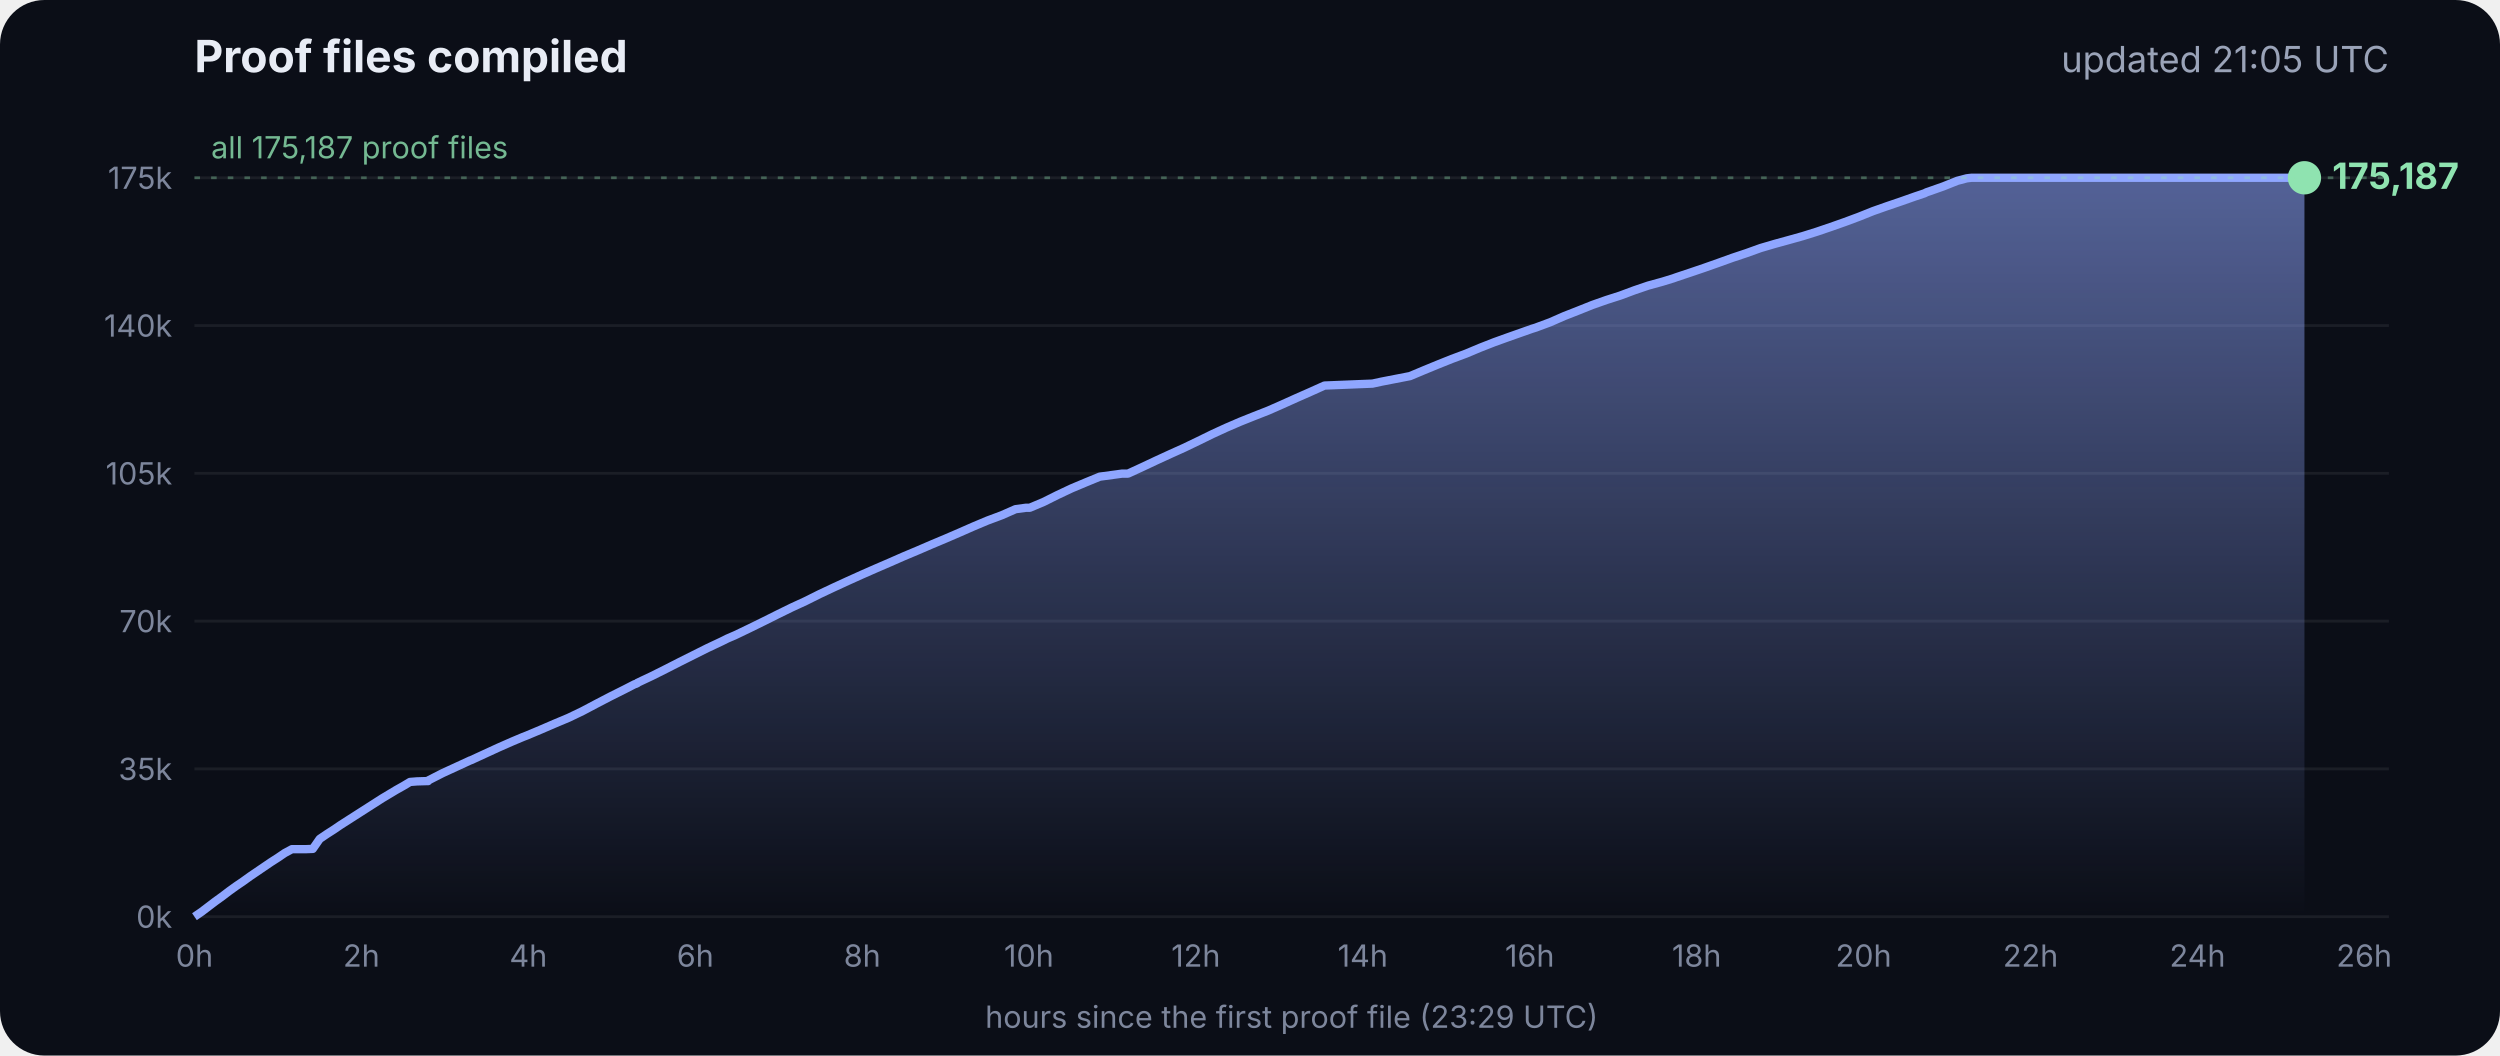
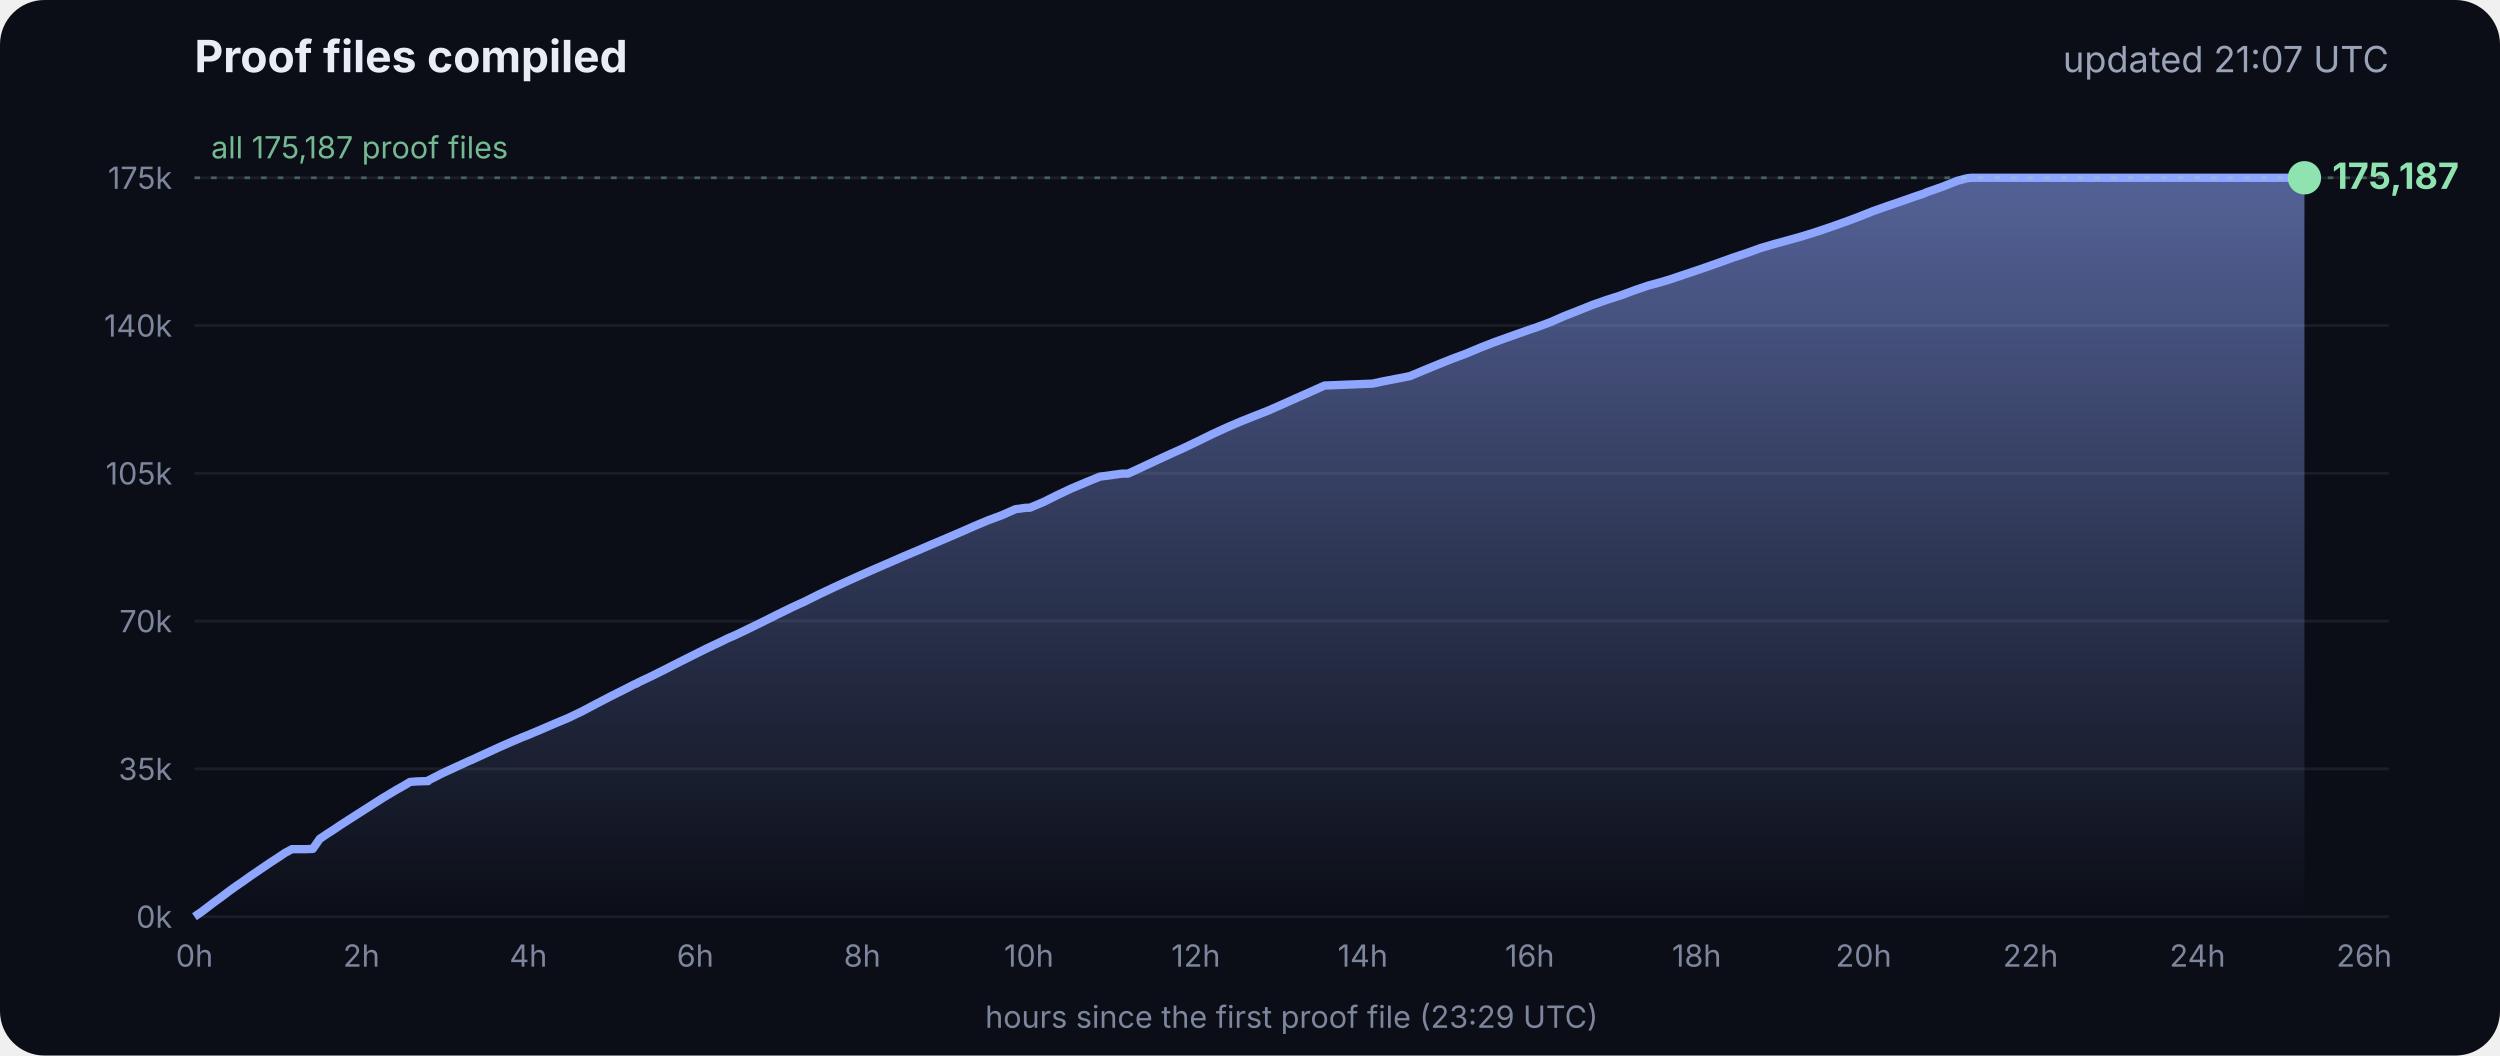
<svg xmlns="http://www.w3.org/2000/svg" viewBox="0 0 900 380" font-family="Inter, -apple-system, Segoe UI, sans-serif">
  <defs>
    <linearGradient id="g" x1="0" y1="0" x2="0" y2="1">
      <stop offset="0" stop-color="#8fa6ff" stop-opacity=".55" />
      <stop offset="1" stop-color="#8fa6ff" stop-opacity="0" />
    </linearGradient>
  </defs>
  <rect width="900" height="380" rx="16" fill="#0b0e17" />
  <text x="70" y="26" fill="#e8ecf5" font-size="16" font-weight="700">Proof files compiled</text>
-   <text x="860" y="26" fill="#9aa3b8" font-size="13" text-anchor="end">updated 21:05 UTC</text>
+   <text x="860" y="26" fill="#9aa3b8" font-size="13" text-anchor="end">updated 21:07 UTC</text>
  <line x1="70" x2="860" y1="330.0" y2="330.0" stroke="#ffffff" stroke-opacity=".07" />
  <text x="62" y="334.0" fill="#7d869c" font-size="11" text-anchor="end">0k</text>
  <line x1="70" x2="860" y1="276.8" y2="276.8" stroke="#ffffff" stroke-opacity=".07" />
  <text x="62" y="280.8" fill="#7d869c" font-size="11" text-anchor="end">35k</text>
  <line x1="70" x2="860" y1="223.6" y2="223.6" stroke="#ffffff" stroke-opacity=".07" />
  <text x="62" y="227.6" fill="#7d869c" font-size="11" text-anchor="end">70k</text>
  <line x1="70" x2="860" y1="170.4" y2="170.4" stroke="#ffffff" stroke-opacity=".07" />
  <text x="62" y="174.4" fill="#7d869c" font-size="11" text-anchor="end">105k</text>
  <line x1="70" x2="860" y1="117.2" y2="117.2" stroke="#ffffff" stroke-opacity=".07" />
  <text x="62" y="121.2" fill="#7d869c" font-size="11" text-anchor="end">140k</text>
  <line x1="70" x2="860" y1="64.0" y2="64.0" stroke="#ffffff" stroke-opacity=".07" />
  <text x="62" y="68.0" fill="#7d869c" font-size="11" text-anchor="end">175k</text>
  <text x="70.0" y="348" fill="#7d869c" font-size="11" text-anchor="middle">0h</text>
  <text x="130.1" y="348" fill="#7d869c" font-size="11" text-anchor="middle">2h</text>
  <text x="190.2" y="348" fill="#7d869c" font-size="11" text-anchor="middle">4h</text>
  <text x="250.3" y="348" fill="#7d869c" font-size="11" text-anchor="middle">6h</text>
  <text x="310.4" y="348" fill="#7d869c" font-size="11" text-anchor="middle">8h</text>
  <text x="370.4" y="348" fill="#7d869c" font-size="11" text-anchor="middle">10h</text>
  <text x="430.5" y="348" fill="#7d869c" font-size="11" text-anchor="middle">12h</text>
  <text x="490.6" y="348" fill="#7d869c" font-size="11" text-anchor="middle">14h</text>
  <text x="550.7" y="348" fill="#7d869c" font-size="11" text-anchor="middle">16h</text>
  <text x="610.8" y="348" fill="#7d869c" font-size="11" text-anchor="middle">18h</text>
  <text x="670.9" y="348" fill="#7d869c" font-size="11" text-anchor="middle">20h</text>
  <text x="731.0" y="348" fill="#7d869c" font-size="11" text-anchor="middle">22h</text>
  <text x="791.1" y="348" fill="#7d869c" font-size="11" text-anchor="middle">24h</text>
  <text x="851.1" y="348" fill="#7d869c" font-size="11" text-anchor="middle">26h</text>
  <polygon points="70.0,330.0 70.0,330.0 72.5,328.3 75.0,326.4 77.5,324.5 80.0,322.7 82.5,320.8 85.0,319.0 87.5,317.3 90.0,315.5 92.5,313.8 95.0,312.1 97.5,310.4 100.0,308.8 102.5,307.1 105.1,305.7 107.6,305.7 110.1,305.7 112.6,305.6 115.1,302.0 117.6,300.3 120.1,298.7 122.6,297.0 125.1,295.4 127.6,293.8 130.1,292.2 132.6,290.6 135.1,289.0 137.6,287.4 140.1,285.9 142.6,284.4 145.1,283.0 147.6,281.5 150.1,281.3 153.5,281.2 153.7,281.2 154.1,281.2 154.3,280.9 159.4,278.3 164.4,276.0 169.4,273.7 169.5,273.7 174.5,271.4 179.5,269.1 184.5,266.9 188.3,265.3 189.6,264.8 194.6,262.7 199.7,260.5 204.7,258.4 209.7,256.0 214.8,253.3 219.8,250.7 224.8,248.2 228.5,246.3 228.9,246.2 229.5,245.9 229.5,245.8 234.6,243.4 239.6,240.9 244.7,238.3 249.7,235.8 254.7,233.3 259.8,230.9 261.8,229.9 264.8,228.6 269.8,226.2 274.9,223.7 279.9,221.2 285.0,218.7 290.0,216.4 295.0,213.9 300.1,211.5 305.1,209.2 310.2,206.9 315.2,204.7 320.3,202.5 325.3,200.3 330.3,198.2 335.4,196.0 340.4,193.9 345.5,191.7 350.5,189.5 355.5,187.4 360.6,185.5 365.6,183.3 369.3,182.8 370.7,182.8 375.7,180.7 380.7,178.2 385.8,175.8 390.8,173.7 395.9,171.6 404.0,170.5 406.1,170.5 411.1,168.2 416.2,165.8 421.2,163.5 426.3,161.2 431.3,158.8 436.4,156.3 441.4,154.0 446.5,151.8 451.5,149.8 456.6,147.8 461.6,145.6 466.7,143.3 471.7,141.1 476.8,138.8 494.1,138.1 497.3,137.4 507.6,135.4 512.6,133.3 517.7,131.2 522.7,129.2 527.8,127.3 532.8,125.2 537.9,123.2 542.9,121.4 548.0,119.6 551.4,118.4 553.0,117.9 553.5,117.7 558.1,116.0 563.1,113.8 568.2,111.8 573.2,109.8 578.3,108.0 583.3,106.4 588.4,104.5 593.4,102.8 598.5,101.4 602.4,100.2 603.5,99.8 608.6,98.1 613.6,96.4 618.7,94.6 623.7,92.8 628.8,91.1 633.8,89.3 635.5,88.8 638.9,87.8 644.0,86.4 649.0,85.0 654.1,83.4 659.1,81.7 664.2,79.9 669.3,78.0 674.3,76.0 679.4,74.2 684.4,72.5 689.5,70.7 692.8,69.6 693.6,69.2 694.5,68.9 699.6,67.1 704.6,65.1 708.0,64.2 708.8,64.1 709.7,64.0 713.4,64.0 715.2,64.0 718.5,64.0 723.5,64.0 728.6,64.0 733.7,64.0 738.7,64.0 743.7,64.0 748.8,64.0 753.9,64.0 758.9,64.0 764.0,64.0 769.0,64.0 774.1,64.0 779.1,64.0 784.2,64.0 789.2,64.0 794.3,64.0 797.0,64.0 798.2,64.0 799.3,64.0 804.4,64.0 809.4,64.0 814.5,64.0 818.9,64.0 819.1,64.0 819.5,64.0 822.0,64.0 824.6,64.0 826.0,64.0 826.0,64.0 826.4,64.0 828.9,64.0 829.2,64.0 829.6,64.0 829.6,330.0" fill="url(#g)" />
  <polyline points="70.0,330.0 72.5,328.3 75.0,326.4 77.5,324.5 80.0,322.7 82.5,320.8 85.0,319.0 87.5,317.3 90.0,315.5 92.5,313.8 95.0,312.1 97.5,310.4 100.0,308.8 102.5,307.1 105.1,305.7 107.6,305.7 110.1,305.7 112.6,305.6 115.1,302.0 117.6,300.3 120.1,298.7 122.6,297.0 125.1,295.4 127.6,293.8 130.1,292.2 132.6,290.6 135.1,289.0 137.6,287.4 140.1,285.9 142.6,284.4 145.1,283.0 147.6,281.5 150.1,281.3 153.5,281.2 153.7,281.2 154.1,281.2 154.3,280.9 159.4,278.3 164.4,276.0 169.4,273.7 169.5,273.7 174.5,271.4 179.5,269.1 184.5,266.9 188.3,265.3 189.6,264.8 194.6,262.7 199.7,260.5 204.7,258.4 209.7,256.0 214.8,253.3 219.8,250.7 224.8,248.2 228.5,246.3 228.9,246.2 229.5,245.9 229.5,245.8 234.6,243.4 239.6,240.9 244.7,238.3 249.7,235.8 254.7,233.3 259.8,230.9 261.8,229.9 264.8,228.6 269.8,226.2 274.9,223.7 279.9,221.2 285.0,218.7 290.0,216.4 295.0,213.9 300.1,211.5 305.1,209.2 310.2,206.9 315.2,204.7 320.3,202.5 325.3,200.3 330.3,198.2 335.4,196.0 340.4,193.9 345.5,191.7 350.5,189.5 355.5,187.4 360.6,185.5 365.6,183.3 369.3,182.8 370.7,182.8 375.7,180.7 380.7,178.2 385.8,175.8 390.8,173.7 395.9,171.6 404.0,170.5 406.1,170.5 411.1,168.2 416.2,165.8 421.2,163.5 426.3,161.2 431.3,158.8 436.4,156.3 441.4,154.0 446.5,151.8 451.5,149.8 456.6,147.8 461.6,145.6 466.7,143.3 471.7,141.1 476.8,138.8 494.1,138.1 497.3,137.4 507.6,135.4 512.6,133.3 517.7,131.2 522.7,129.2 527.8,127.3 532.8,125.2 537.9,123.2 542.9,121.4 548.0,119.6 551.4,118.4 553.0,117.9 553.5,117.7 558.1,116.0 563.1,113.8 568.2,111.8 573.2,109.8 578.3,108.0 583.3,106.4 588.4,104.5 593.4,102.8 598.5,101.4 602.4,100.2 603.5,99.8 608.6,98.1 613.6,96.4 618.7,94.6 623.7,92.8 628.8,91.1 633.8,89.3 635.5,88.8 638.9,87.8 644.0,86.4 649.0,85.0 654.1,83.4 659.1,81.7 664.2,79.9 669.3,78.0 674.3,76.0 679.4,74.2 684.4,72.5 689.5,70.7 692.8,69.6 693.6,69.2 694.5,68.9 699.6,67.1 704.6,65.1 708.0,64.2 708.8,64.1 709.7,64.0 713.4,64.0 715.2,64.0 718.5,64.0 723.5,64.0 728.6,64.0 733.7,64.0 738.7,64.0 743.7,64.0 748.8,64.0 753.9,64.0 758.9,64.0 764.0,64.0 769.0,64.0 774.1,64.0 779.1,64.0 784.2,64.0 789.2,64.0 794.3,64.0 797.0,64.0 798.2,64.0 799.3,64.0 804.4,64.0 809.4,64.0 814.5,64.0 818.9,64.0 819.1,64.0 819.5,64.0 822.0,64.0 824.6,64.0 826.0,64.0 826.0,64.0 826.4,64.0 828.9,64.0 829.2,64.0 829.6,64.0" fill="none" stroke="#8fa6ff" stroke-width="3" stroke-linejoin="round" />
  <circle cx="829.6" cy="64.0" r="6" fill="#8fe3b0" />
  <text x="839.6" y="68.0" fill="#8fe3b0" font-size="13" font-weight="700">175,187</text>
  <line x1="70" x2="860" y1="64.0" y2="64.0" stroke="#8fe3b0" stroke-opacity=".35" stroke-dasharray="2 4" />
  <text x="76" y="57.0" fill="#8fe3b0" fill-opacity=".8" font-size="11">all 175,187 proof files</text>
  <text x="465" y="370" fill="#7d869c" font-size="11" text-anchor="middle">hours since the first proof file (23:29 UTC)</text>
</svg>
